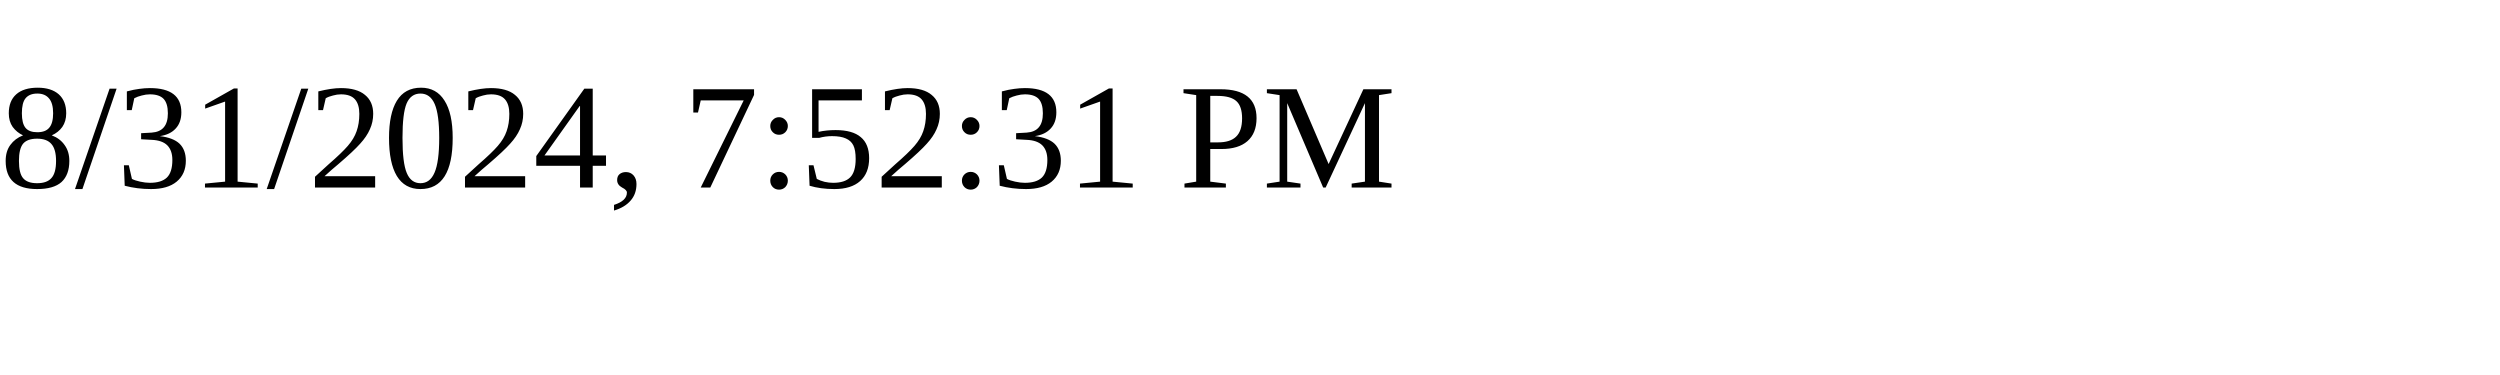
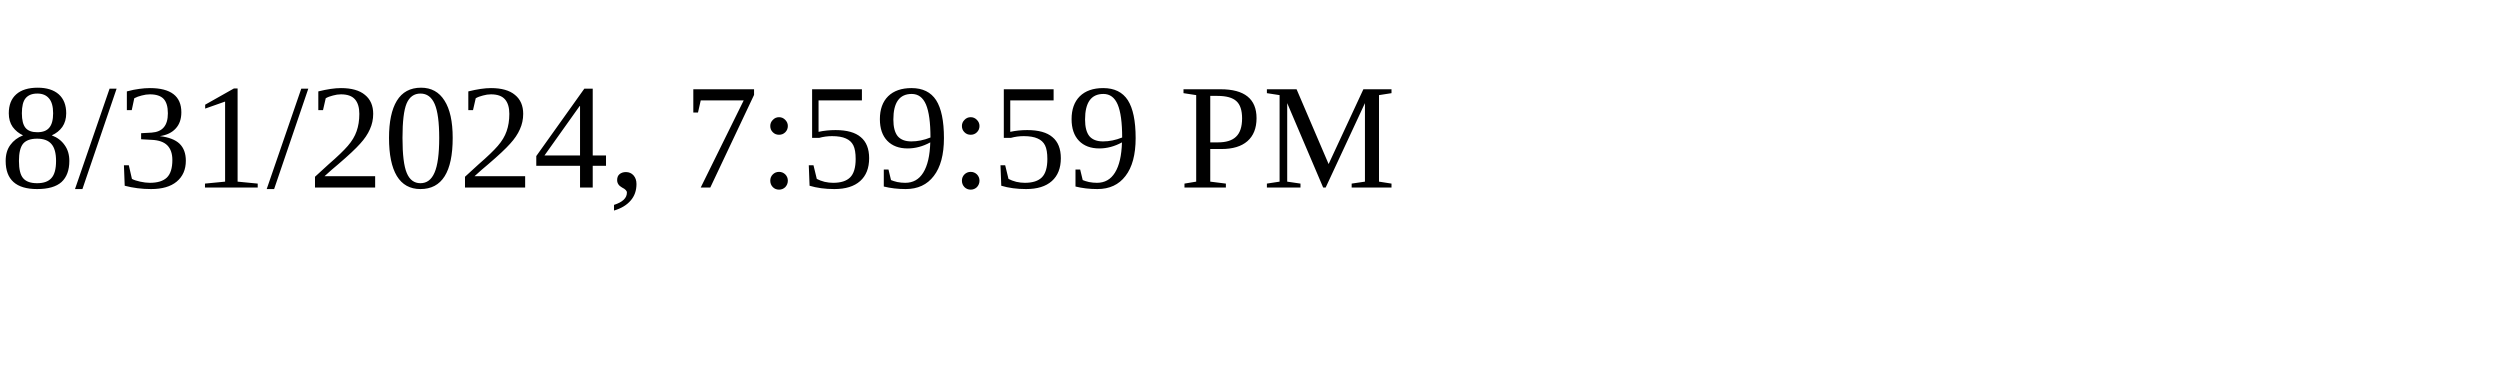
<svg xmlns="http://www.w3.org/2000/svg" height="30" width="200">
-   <text x="0" y="15">8/31/2024, 7:52:31 PM</text>
+   <text x="0" y="15">8/31/2024, 7:59:59 PM</text>
</svg>
